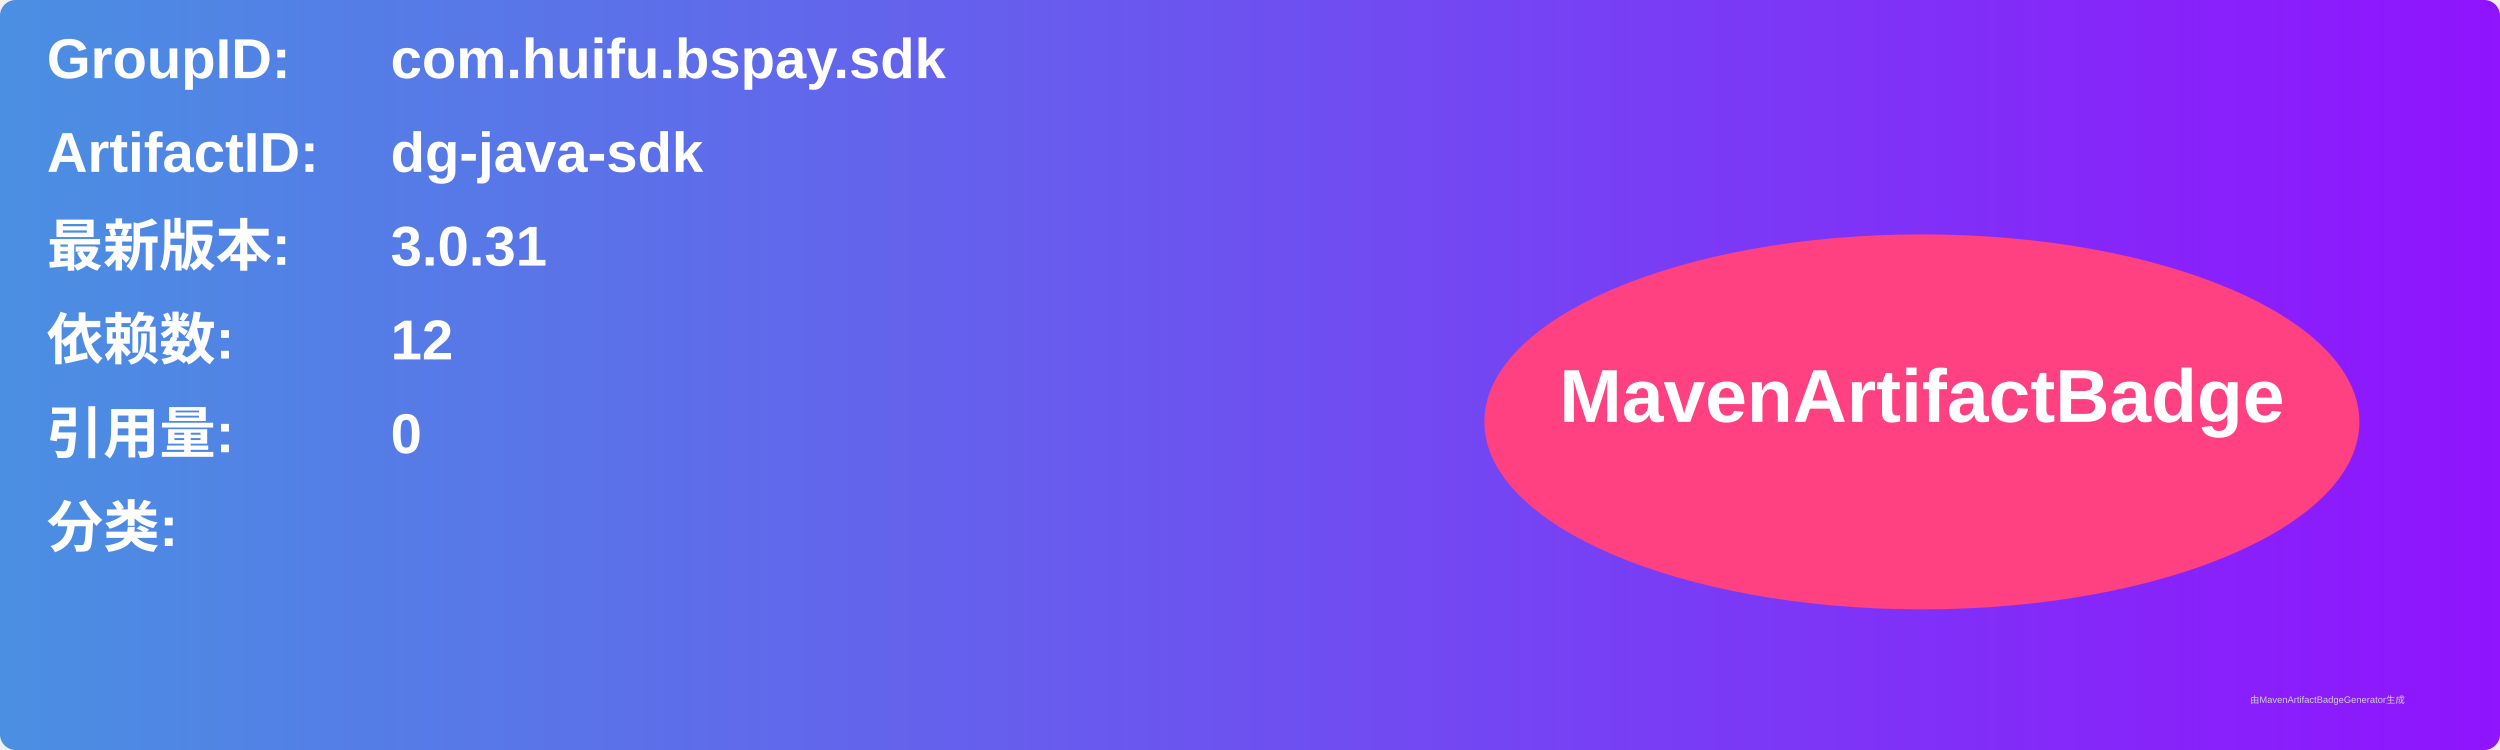
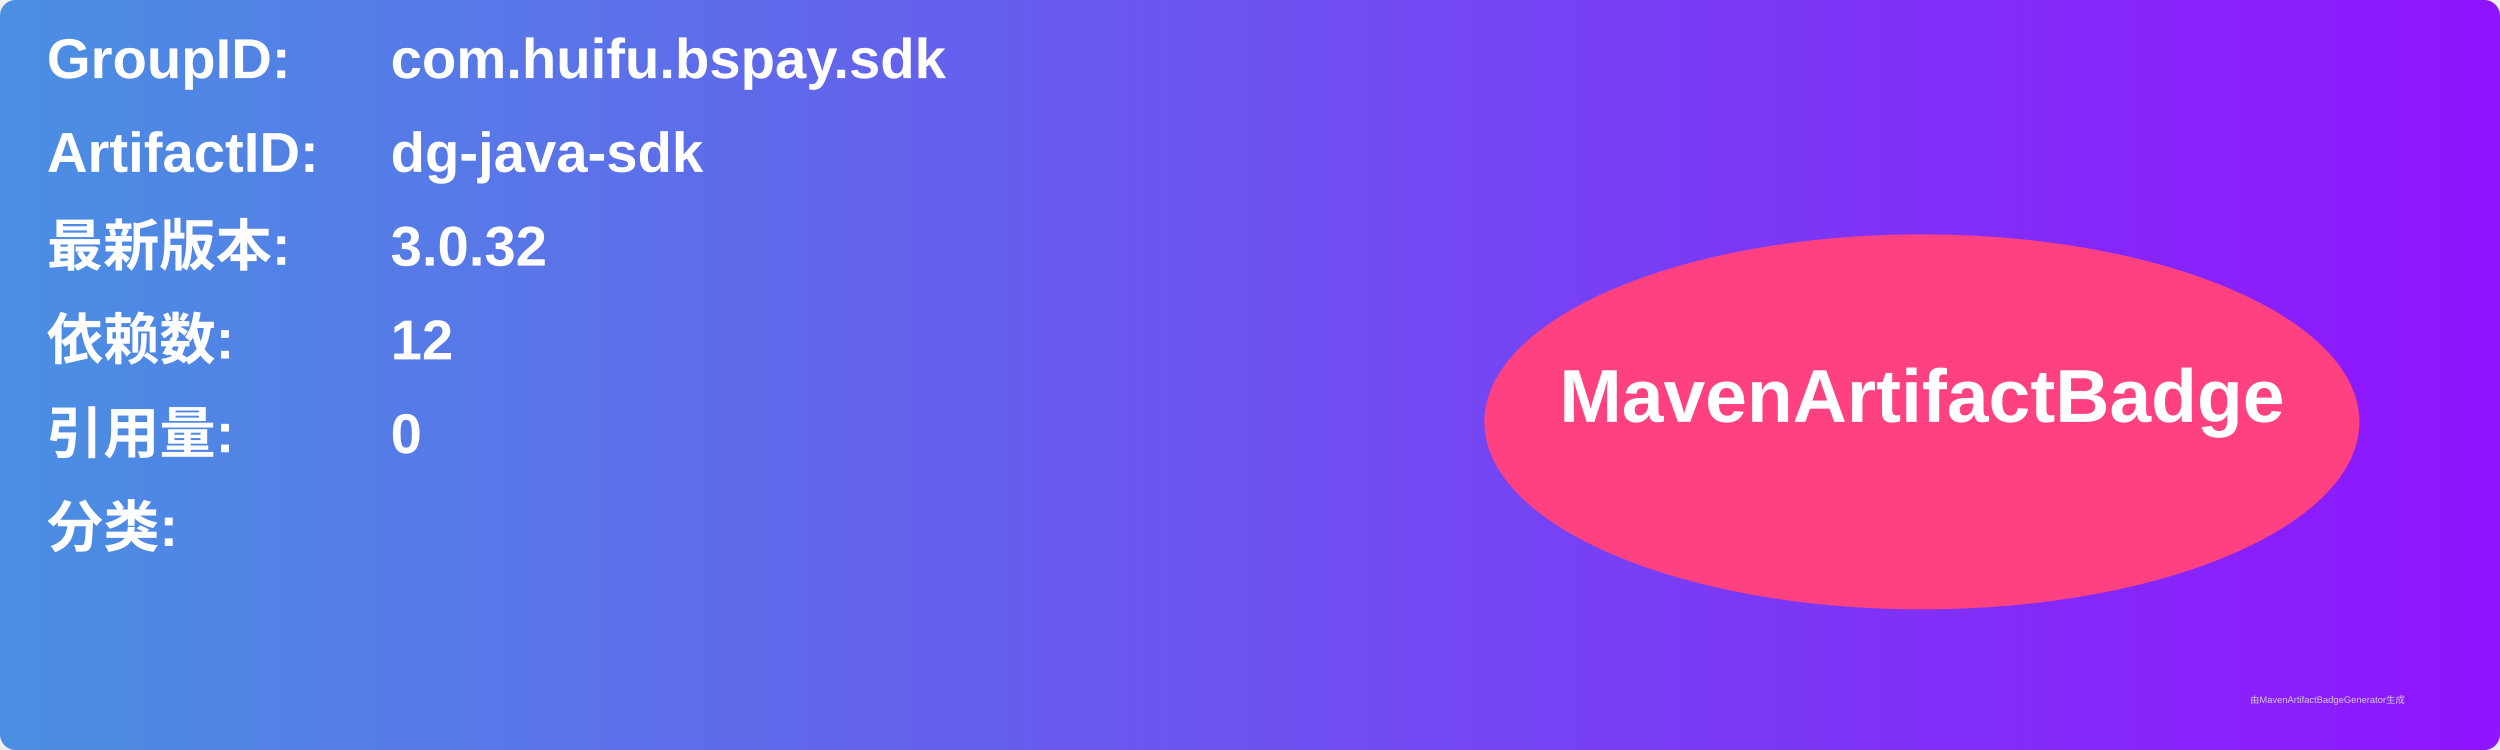
<svg xmlns="http://www.w3.org/2000/svg" width="800" height="240" viewBox="0 0 800 240">
  <linearGradient id="grad" x1="0%" y1="0%" x2="100%" y2="0%">
    <stop offset="0%" stop-color="#4a90e2" />
    <stop offset="100%" stop-color="#9013fe" />
  </linearGradient>
  <rect width="100%" height="100%" rx="5" ry="5" fill="url(#grad)" />
  <g transform="translate(15, 15)">
    <text x="0" y="10" font-family="Arial" font-size="18" fill="white" font-weight="bold" width="260">GroupID:</text>
    <text x="110" y="10" font-family="Arial" font-size="18" fill="white" font-weight="bold" width="460">com.huifu.bspay.sdk</text>
    <text x="0" y="40" font-family="Arial" font-size="18" fill="white" font-weight="bold" width="260">ArtifactID:</text>
    <text x="110" y="40" font-family="Arial" font-size="18" fill="white" font-weight="bold" width="460">dg-java-sdk</text>
    <text x="0" y="70" font-family="Arial" font-size="18" fill="white" font-weight="bold">最新版本:</text>
    <text x="110" y="70" font-family="Arial" font-size="18" fill="white" font-weight="bold">
-       <tspan font-weight="bold">3.0.31</tspan>
+       <tspan font-weight="bold">3.0.32</tspan>
    </text>
    <text x="0" y="100" font-family="Arial" font-size="18" fill="white" font-weight="bold">依赖数: </text>
    <text x="110" y="100" font-family="Arial" font-size="18" fill="white">
      <tspan font-weight="bold">12</tspan>
    </text>
    <text x="0" y="130" font-family="Arial" font-size="18" fill="white" font-weight="bold">引用量: </text>
    <text x="110" y="130" font-family="Arial" font-size="18" fill="white">
      <tspan font-weight="bold">0</tspan>
    </text>
    <text x="0" y="160" font-family="Arial" font-size="18" fill="white" font-weight="bold">分类:</text>
    <text x="10" y="190" font-family="Arial" font-size="10" fill="white">
      <tspan font-weight="bold" />
    </text>
    <ellipse cx="600" cy="120" rx="140" ry="60" fill="#ff4081" />
    <text x="600" y="120" text-anchor="middle" font-family="Arial" font-size="24" fill="white" font-weight="bold">MavenArtifactBadge</text>
  </g>
  <text x="720" y="225" font-family="Arial" font-size="3" fill="#d0d0d0">由MavenArtifactBadgeGenerator生成</text>
</svg>
